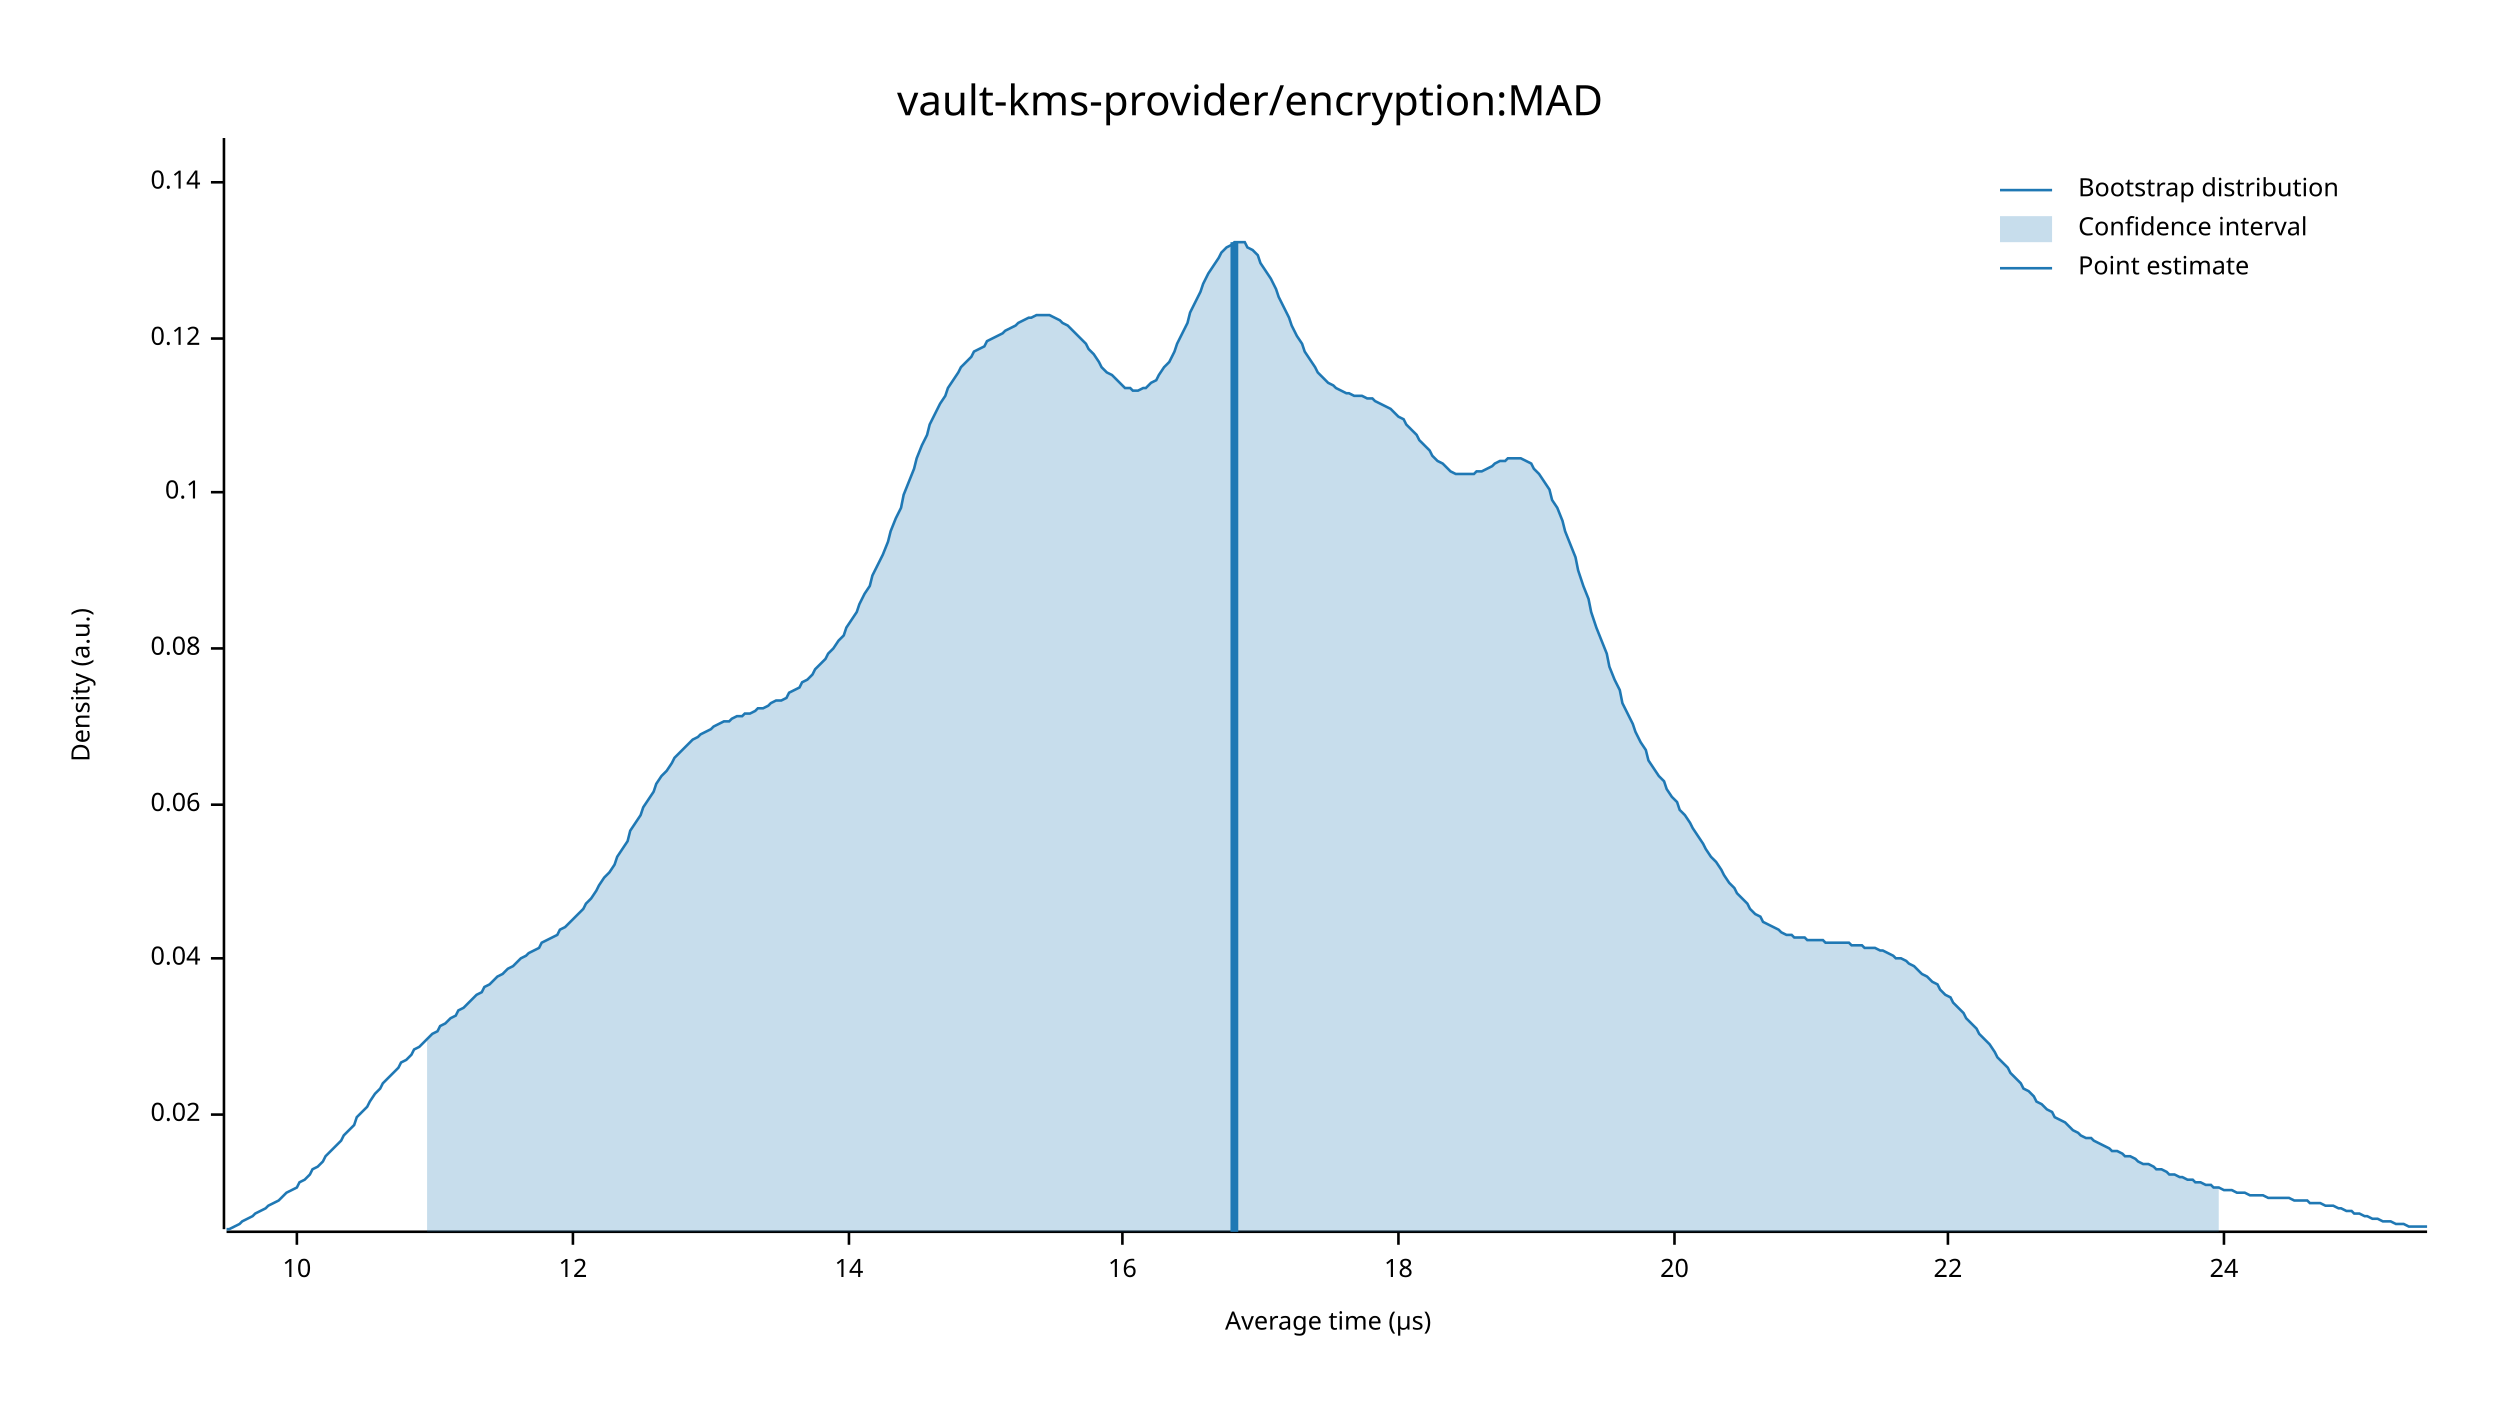
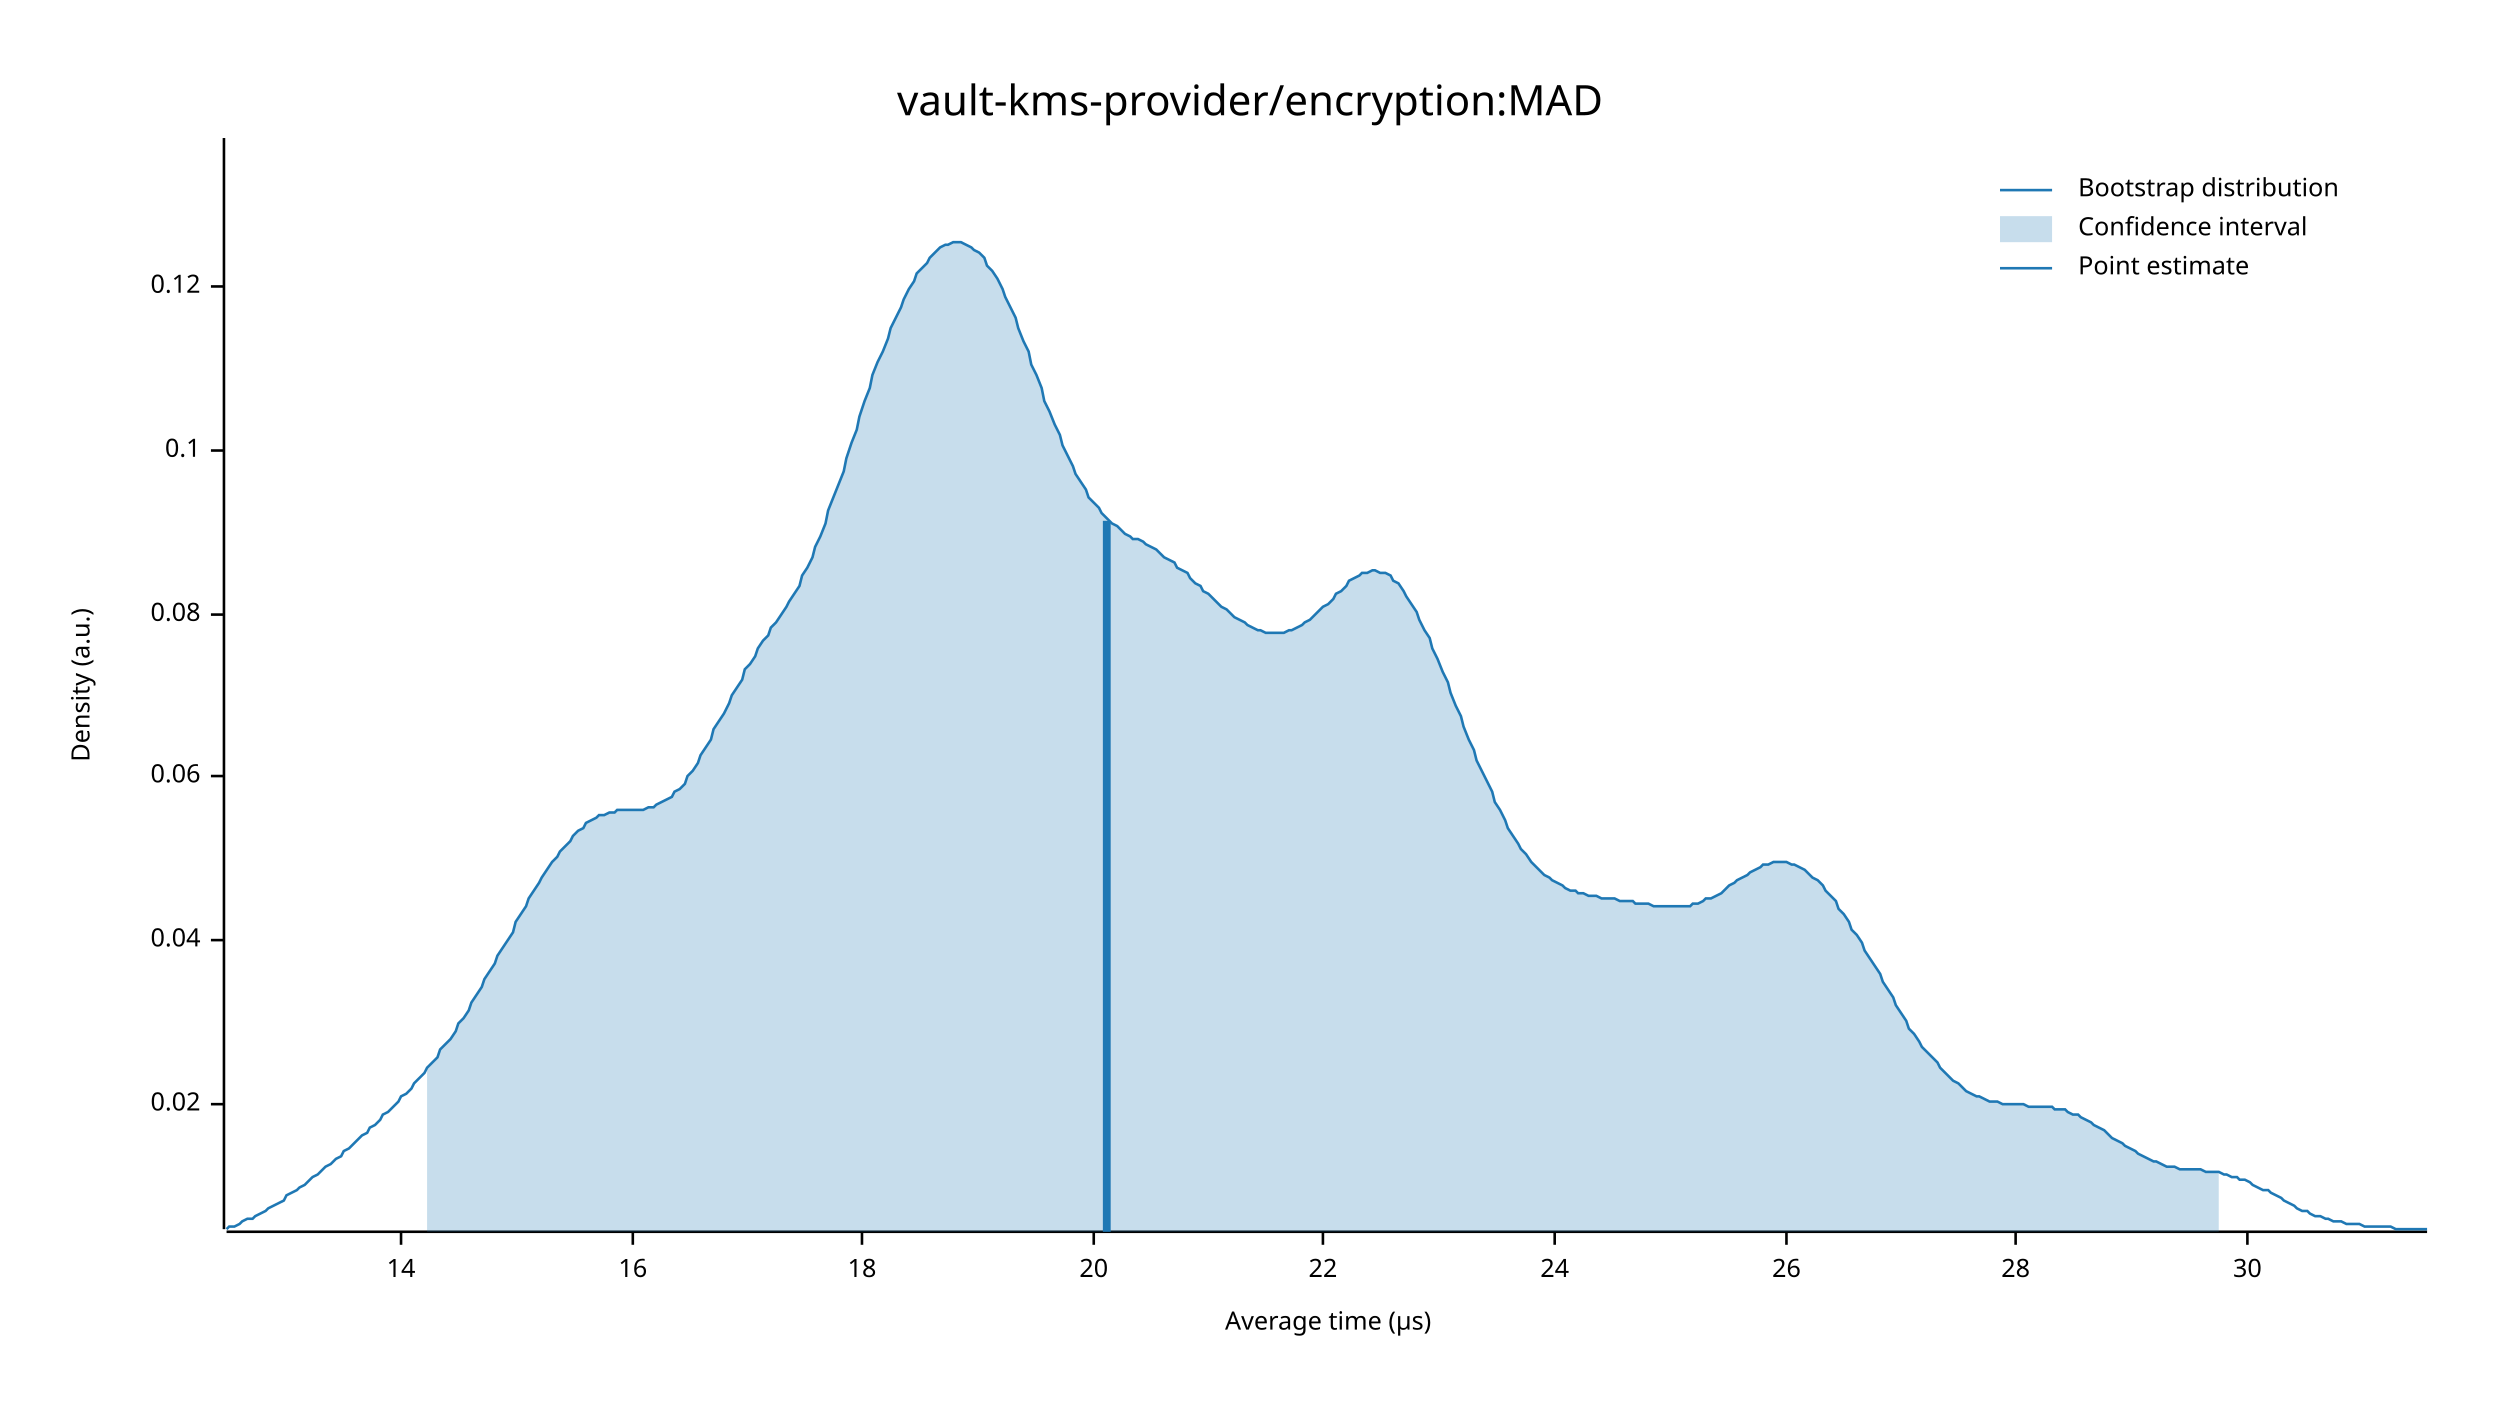
<svg xmlns="http://www.w3.org/2000/svg" width="960" height="540" viewBox="0 0 960 540">
  <text x="480" y="32" dy="0.76em" text-anchor="middle" font-family="sans-serif" font-size="16.129" opacity="1" fill="#000000">
vault-kms-provider/encryption:MAD
</text>
  <text x="27" y="263" dy="0.76em" text-anchor="middle" font-family="sans-serif" font-size="9.677" opacity="1" fill="#000000" transform="rotate(270, 27, 263)">
Density (a.u.)
</text>
  <text x="510" y="513" dy="-0.5ex" text-anchor="middle" font-family="sans-serif" font-size="9.677" opacity="1" fill="#000000">
Average time (µs)
</text>
  <polyline fill="none" opacity="1" stroke="#000000" stroke-width="1" points="86,53 86,472 " />
-   <text x="77" y="428" dy="0.5ex" text-anchor="end" font-family="sans-serif" font-size="9.677" opacity="1" fill="#000000">
+   <text x="77" y="424" dy="0.5ex" text-anchor="end" font-family="sans-serif" font-size="9.677" opacity="1" fill="#000000">
0.02
</text>
-   <polyline fill="none" opacity="1" stroke="#000000" stroke-width="1" points="81,428 86,428 " />
-   <text x="77" y="368" dy="0.5ex" text-anchor="end" font-family="sans-serif" font-size="9.677" opacity="1" fill="#000000">
+   <polyline fill="none" opacity="1" stroke="#000000" stroke-width="1" points="81,424 86,424 " />
+   <text x="77" y="361" dy="0.5ex" text-anchor="end" font-family="sans-serif" font-size="9.677" opacity="1" fill="#000000">
0.04
</text>
-   <polyline fill="none" opacity="1" stroke="#000000" stroke-width="1" points="81,368 86,368 " />
-   <text x="77" y="309" dy="0.5ex" text-anchor="end" font-family="sans-serif" font-size="9.677" opacity="1" fill="#000000">
+   <polyline fill="none" opacity="1" stroke="#000000" stroke-width="1" points="81,361 86,361 " />
+   <text x="77" y="298" dy="0.5ex" text-anchor="end" font-family="sans-serif" font-size="9.677" opacity="1" fill="#000000">
0.06
</text>
-   <polyline fill="none" opacity="1" stroke="#000000" stroke-width="1" points="81,309 86,309 " />
-   <text x="77" y="249" dy="0.5ex" text-anchor="end" font-family="sans-serif" font-size="9.677" opacity="1" fill="#000000">
+   <polyline fill="none" opacity="1" stroke="#000000" stroke-width="1" points="81,298 86,298 " />
+   <text x="77" y="236" dy="0.5ex" text-anchor="end" font-family="sans-serif" font-size="9.677" opacity="1" fill="#000000">
0.08
</text>
-   <polyline fill="none" opacity="1" stroke="#000000" stroke-width="1" points="81,249 86,249 " />
-   <text x="77" y="189" dy="0.5ex" text-anchor="end" font-family="sans-serif" font-size="9.677" opacity="1" fill="#000000">
+   <polyline fill="none" opacity="1" stroke="#000000" stroke-width="1" points="81,236 86,236 " />
+   <text x="77" y="173" dy="0.5ex" text-anchor="end" font-family="sans-serif" font-size="9.677" opacity="1" fill="#000000">
0.1
</text>
-   <polyline fill="none" opacity="1" stroke="#000000" stroke-width="1" points="81,189 86,189 " />
-   <text x="77" y="130" dy="0.5ex" text-anchor="end" font-family="sans-serif" font-size="9.677" opacity="1" fill="#000000">
+   <polyline fill="none" opacity="1" stroke="#000000" stroke-width="1" points="81,173 86,173 " />
+   <text x="77" y="110" dy="0.5ex" text-anchor="end" font-family="sans-serif" font-size="9.677" opacity="1" fill="#000000">
0.12
</text>
-   <polyline fill="none" opacity="1" stroke="#000000" stroke-width="1" points="81,130 86,130 " />
-   <text x="77" y="70" dy="0.5ex" text-anchor="end" font-family="sans-serif" font-size="9.677" opacity="1" fill="#000000">
- 0.14
- </text>
-   <polyline fill="none" opacity="1" stroke="#000000" stroke-width="1" points="81,70 86,70 " />
+   <polyline fill="none" opacity="1" stroke="#000000" stroke-width="1" points="81,110 86,110 " />
  <polyline fill="none" opacity="1" stroke="#000000" stroke-width="1" points="87,473 932,473 " />
-   <text x="114" y="483" dy="0.76em" text-anchor="middle" font-family="sans-serif" font-size="9.677" opacity="1" fill="#000000">
- 10
- </text>
-   <polyline fill="none" opacity="1" stroke="#000000" stroke-width="1" points="114,473 114,478 " />
-   <text x="220" y="483" dy="0.76em" text-anchor="middle" font-family="sans-serif" font-size="9.677" opacity="1" fill="#000000">
- 12
- </text>
-   <polyline fill="none" opacity="1" stroke="#000000" stroke-width="1" points="220,473 220,478 " />
-   <text x="326" y="483" dy="0.76em" text-anchor="middle" font-family="sans-serif" font-size="9.677" opacity="1" fill="#000000">
+   <text x="154" y="483" dy="0.76em" text-anchor="middle" font-family="sans-serif" font-size="9.677" opacity="1" fill="#000000">
14
</text>
-   <polyline fill="none" opacity="1" stroke="#000000" stroke-width="1" points="326,473 326,478 " />
-   <text x="431" y="483" dy="0.76em" text-anchor="middle" font-family="sans-serif" font-size="9.677" opacity="1" fill="#000000">
+   <polyline fill="none" opacity="1" stroke="#000000" stroke-width="1" points="154,473 154,478 " />
+   <text x="243" y="483" dy="0.76em" text-anchor="middle" font-family="sans-serif" font-size="9.677" opacity="1" fill="#000000">
16
</text>
-   <polyline fill="none" opacity="1" stroke="#000000" stroke-width="1" points="431,473 431,478 " />
-   <text x="537" y="483" dy="0.76em" text-anchor="middle" font-family="sans-serif" font-size="9.677" opacity="1" fill="#000000">
+   <polyline fill="none" opacity="1" stroke="#000000" stroke-width="1" points="243,473 243,478 " />
+   <text x="331" y="483" dy="0.76em" text-anchor="middle" font-family="sans-serif" font-size="9.677" opacity="1" fill="#000000">
18
</text>
-   <polyline fill="none" opacity="1" stroke="#000000" stroke-width="1" points="537,473 537,478 " />
-   <text x="643" y="483" dy="0.76em" text-anchor="middle" font-family="sans-serif" font-size="9.677" opacity="1" fill="#000000">
+   <polyline fill="none" opacity="1" stroke="#000000" stroke-width="1" points="331,473 331,478 " />
+   <text x="420" y="483" dy="0.76em" text-anchor="middle" font-family="sans-serif" font-size="9.677" opacity="1" fill="#000000">
20
</text>
-   <polyline fill="none" opacity="1" stroke="#000000" stroke-width="1" points="643,473 643,478 " />
-   <text x="748" y="483" dy="0.76em" text-anchor="middle" font-family="sans-serif" font-size="9.677" opacity="1" fill="#000000">
+   <polyline fill="none" opacity="1" stroke="#000000" stroke-width="1" points="420,473 420,478 " />
+   <text x="508" y="483" dy="0.76em" text-anchor="middle" font-family="sans-serif" font-size="9.677" opacity="1" fill="#000000">
22
</text>
-   <polyline fill="none" opacity="1" stroke="#000000" stroke-width="1" points="748,473 748,478 " />
-   <text x="854" y="483" dy="0.76em" text-anchor="middle" font-family="sans-serif" font-size="9.677" opacity="1" fill="#000000">
+   <polyline fill="none" opacity="1" stroke="#000000" stroke-width="1" points="508,473 508,478 " />
+   <text x="597" y="483" dy="0.76em" text-anchor="middle" font-family="sans-serif" font-size="9.677" opacity="1" fill="#000000">
24
</text>
-   <polyline fill="none" opacity="1" stroke="#000000" stroke-width="1" points="854,473 854,478 " />
-   <polyline fill="none" opacity="1" stroke="#1F78B4" stroke-width="1" points="87,472 88,472 90,471 92,470 93,469 95,468 97,467 98,466 100,465 102,464 103,463 105,462 107,461 109,459 110,458 112,457 114,456 115,454 117,453 119,451 120,449 122,448 124,446 125,444 127,442 129,440 131,438 132,436 134,434 136,432 137,429 139,427 141,425 142,423 144,420 146,418 147,416 149,414 151,412 153,410 154,408 156,407 158,405 159,403 161,402 163,400 164,399 166,397 168,396 169,394 171,393 173,391 175,390 176,388 178,387 180,385 181,384 183,382 185,381 186,379 188,378 190,376 191,375 193,374 195,372 197,371 198,370 200,368 202,367 203,366 205,365 207,364 208,362 210,361 212,360 214,359 215,357 217,356 219,354 220,353 222,351 224,349 225,347 227,345 229,342 230,340 232,337 234,335 236,332 237,329 239,326 241,323 242,319 244,316 246,313 247,310 249,307 251,304 252,301 254,298 256,296 258,293 259,291 261,289 263,287 264,286 266,284 268,283 269,282 271,281 273,280 274,279 276,278 278,277 280,277 281,276 283,275 285,275 286,274 288,274 290,273 291,272 293,272 295,271 296,270 298,269 300,269 302,268 303,266 305,265 307,264 308,262 310,261 312,259 313,257 315,255 317,253 318,251 320,249 322,246 324,244 325,241 327,238 329,235 330,232 332,228 334,225 335,221 337,217 339,213 341,208 342,204 344,199 346,195 347,190 349,185 351,180 352,176 354,171 356,167 357,163 359,159 361,155 363,152 364,149 366,146 368,143 369,141 371,139 373,137 374,135 376,134 378,133 379,131 381,130 383,129 385,128 386,127 388,126 390,125 391,124 393,123 395,122 396,122 398,121 400,121 401,121 403,121 405,122 407,123 408,124 410,125 412,127 413,128 415,130 417,132 418,134 420,136 422,139 423,141 425,143 427,144 429,146 430,147 432,149 434,149 435,150 437,150 439,149 440,149 442,147 444,146 445,144 447,141 449,139 451,135 452,132 454,128 456,124 457,120 459,116 461,112 462,109 464,105 466,102 468,99 469,97 471,95 473,94 474,93 476,93 478,93 479,95 481,96 483,98 484,101 486,104 488,107 490,111 491,114 493,118 495,122 496,125 498,129 500,132 501,135 503,138 505,141 506,143 508,145 510,147 512,148 513,149 515,150 517,151 518,151 520,152 522,152 523,152 525,153 527,153 528,154 530,155 532,156 534,157 535,158 537,160 539,161 540,163 542,165 544,167 545,169 547,171 549,173 550,175 552,177 554,178 556,180 557,181 559,182 561,182 562,182 564,182 566,182 567,181 569,181 571,180 573,179 574,178 576,177 578,177 579,176 581,176 583,176 584,176 586,177 588,178 589,180 591,182 593,185 595,188 596,192 598,195 600,200 601,204 603,209 605,214 606,219 608,225 610,230 611,235 613,241 615,246 617,251 618,256 620,261 622,265 623,270 625,274 627,278 628,281 630,285 632,288 633,292 635,295 637,298 639,300 640,303 642,306 644,308 645,311 647,313 649,316 650,318 652,321 654,324 655,326 657,329 659,331 661,334 662,336 664,339 666,341 667,343 669,345 671,347 672,349 674,351 676,352 677,354 679,355 681,356 683,357 684,358 686,359 688,359 689,360 691,360 693,360 694,361 696,361 698,361 700,361 701,362 703,362 705,362 706,362 708,362 710,362 711,363 713,363 715,363 716,364 718,364 720,364 722,365 723,365 725,366 727,367 728,368 730,368 732,369 733,370 735,371 737,373 738,374 740,375 742,377 744,378 745,380 747,382 749,383 750,385 752,387 754,389 755,391 757,393 759,395 760,397 762,399 764,401 766,404 767,406 769,408 771,410 772,412 774,414 776,416 777,418 779,419 781,421 782,423 784,424 786,426 788,427 789,429 791,430 793,431 794,432 796,434 798,435 799,436 801,437 803,437 804,438 806,439 808,440 810,441 811,442 813,442 815,443 816,444 818,444 820,445 821,446 823,447 825,447 827,448 828,449 830,449 832,450 833,451 835,451 837,452 838,452 840,453 842,453 843,454 845,454 847,455 849,455 850,456 852,456 854,457 855,457 857,457 859,458 860,458 862,458 864,459 865,459 867,459 869,459 871,460 872,460 874,460 876,460 877,460 879,460 881,461 882,461 884,461 886,461 887,462 889,462 891,462 893,463 894,463 896,463 898,464 899,464 901,465 903,465 904,466 906,466 908,467 909,467 911,468 913,468 915,469 916,469 918,469 920,470 921,470 923,470 925,471 926,471 928,471 930,471 932,471 " />
-   <polygon opacity="0.25" fill="#1F78B4" points="164,399 166,397 168,396 169,394 171,393 173,391 175,390 176,388 178,387 180,385 181,384 183,382 185,381 186,379 188,378 190,376 191,375 193,374 195,372 197,371 198,370 200,368 202,367 203,366 205,365 207,364 208,362 210,361 212,360 214,359 215,357 217,356 219,354 220,353 222,351 224,349 225,347 227,345 229,342 230,340 232,337 234,335 236,332 237,329 239,326 241,323 242,319 244,316 246,313 247,310 249,307 251,304 252,301 254,298 256,296 258,293 259,291 261,289 263,287 264,286 266,284 268,283 269,282 271,281 273,280 274,279 276,278 278,277 280,277 281,276 283,275 285,275 286,274 288,274 290,273 291,272 293,272 295,271 296,270 298,269 300,269 302,268 303,266 305,265 307,264 308,262 310,261 312,259 313,257 315,255 317,253 318,251 320,249 322,246 324,244 325,241 327,238 329,235 330,232 332,228 334,225 335,221 337,217 339,213 341,208 342,204 344,199 346,195 347,190 349,185 351,180 352,176 354,171 356,167 357,163 359,159 361,155 363,152 364,149 366,146 368,143 369,141 371,139 373,137 374,135 376,134 378,133 379,131 381,130 383,129 385,128 386,127 388,126 390,125 391,124 393,123 395,122 396,122 398,121 400,121 401,121 403,121 405,122 407,123 408,124 410,125 412,127 413,128 415,130 417,132 418,134 420,136 422,139 423,141 425,143 427,144 429,146 430,147 432,149 434,149 435,150 437,150 439,149 440,149 442,147 444,146 445,144 447,141 449,139 451,135 452,132 454,128 456,124 457,120 459,116 461,112 462,109 464,105 466,102 468,99 469,97 471,95 473,94 474,93 476,93 478,93 479,95 481,96 483,98 484,101 486,104 488,107 490,111 491,114 493,118 495,122 496,125 498,129 500,132 501,135 503,138 505,141 506,143 508,145 510,147 512,148 513,149 515,150 517,151 518,151 520,152 522,152 523,152 525,153 527,153 528,154 530,155 532,156 534,157 535,158 537,160 539,161 540,163 542,165 544,167 545,169 547,171 549,173 550,175 552,177 554,178 556,180 557,181 559,182 561,182 562,182 564,182 566,182 567,181 569,181 571,180 573,179 574,178 576,177 578,177 579,176 581,176 583,176 584,176 586,177 588,178 589,180 591,182 593,185 595,188 596,192 598,195 600,200 601,204 603,209 605,214 606,219 608,225 610,230 611,235 613,241 615,246 617,251 618,256 620,261 622,265 623,270 625,274 627,278 628,281 630,285 632,288 633,292 635,295 637,298 639,300 640,303 642,306 644,308 645,311 647,313 649,316 650,318 652,321 654,324 655,326 657,329 659,331 661,334 662,336 664,339 666,341 667,343 669,345 671,347 672,349 674,351 676,352 677,354 679,355 681,356 683,357 684,358 686,359 688,359 689,360 691,360 693,360 694,361 696,361 698,361 700,361 701,362 703,362 705,362 706,362 708,362 710,362 711,363 713,363 715,363 716,364 718,364 720,364 722,365 723,365 725,366 727,367 728,368 730,368 732,369 733,370 735,371 737,373 738,374 740,375 742,377 744,378 745,380 747,382 749,383 750,385 752,387 754,389 755,391 757,393 759,395 760,397 762,399 764,401 766,404 767,406 769,408 771,410 772,412 774,414 776,416 777,418 779,419 781,421 782,423 784,424 786,426 788,427 789,429 791,430 793,431 794,432 796,434 798,435 799,436 801,437 803,437 804,438 806,439 808,440 810,441 811,442 813,442 815,443 816,444 818,444 820,445 821,446 823,447 825,447 827,448 828,449 830,449 832,450 833,451 835,451 837,452 838,452 840,453 842,453 843,454 845,454 847,455 849,455 850,456 852,456 852,473 164,473 " />
-   <polyline fill="none" opacity="1" stroke="#1F78B4" stroke-width="3" points="474,473 474,93 " />
+   <polyline fill="none" opacity="1" stroke="#000000" stroke-width="1" points="597,473 597,478 " />
+   <text x="686" y="483" dy="0.76em" text-anchor="middle" font-family="sans-serif" font-size="9.677" opacity="1" fill="#000000">
+ 26
+ </text>
+   <polyline fill="none" opacity="1" stroke="#000000" stroke-width="1" points="686,473 686,478 " />
+   <text x="774" y="483" dy="0.76em" text-anchor="middle" font-family="sans-serif" font-size="9.677" opacity="1" fill="#000000">
+ 28
+ </text>
+   <polyline fill="none" opacity="1" stroke="#000000" stroke-width="1" points="774,473 774,478 " />
+   <text x="863" y="483" dy="0.76em" text-anchor="middle" font-family="sans-serif" font-size="9.677" opacity="1" fill="#000000">
+ 30
+ </text>
+   <polyline fill="none" opacity="1" stroke="#000000" stroke-width="1" points="863,473 863,478 " />
+   <polyline fill="none" opacity="1" stroke="#1F78B4" stroke-width="1" points="87,472 88,471 90,471 92,470 93,469 95,468 97,468 98,467 100,466 102,465 103,464 105,463 107,462 109,461 110,459 112,458 114,457 115,456 117,455 119,453 120,452 122,451 124,449 125,448 127,447 129,445 131,444 132,442 134,441 136,439 137,438 139,436 141,435 142,433 144,432 146,430 147,428 149,427 151,425 153,423 154,421 156,420 158,418 159,416 161,414 163,412 164,410 166,408 168,406 169,403 171,401 173,399 175,396 176,393 178,391 180,388 181,385 183,382 185,379 186,376 188,373 190,370 191,367 193,364 195,361 197,358 198,354 200,351 202,348 203,345 205,342 207,339 208,337 210,334 212,331 214,329 215,327 217,325 219,323 220,321 222,319 224,318 225,316 227,315 229,314 230,313 232,313 234,312 236,312 237,311 239,311 241,311 242,311 244,311 246,311 247,311 249,310 251,310 252,309 254,308 256,307 258,306 259,304 261,303 263,301 264,298 266,296 268,293 269,290 271,287 273,284 274,280 276,277 278,274 280,270 281,267 283,264 285,261 286,257 288,255 290,252 291,249 293,246 295,244 296,241 298,239 300,236 302,233 303,231 305,228 307,225 308,221 310,218 312,214 313,210 315,206 317,201 318,196 320,191 322,186 324,181 325,176 327,170 329,165 330,160 332,154 334,149 335,144 337,139 339,135 341,130 342,126 344,122 346,118 347,115 349,111 351,108 352,105 354,103 356,101 357,99 359,97 361,95 363,94 364,94 366,93 368,93 369,93 371,94 373,95 374,96 376,97 378,99 379,102 381,104 383,107 385,111 386,114 388,118 390,122 391,126 393,131 395,135 396,140 398,144 400,149 401,154 403,158 405,163 407,167 408,171 410,175 412,179 413,182 415,185 417,188 418,191 420,193 422,195 423,197 425,199 427,201 429,202 430,203 432,205 434,206 435,207 437,207 439,208 440,209 442,210 444,211 445,212 447,214 449,215 451,216 452,218 454,219 456,220 457,222 459,224 461,225 462,227 464,228 466,230 468,232 469,233 471,234 473,236 474,237 476,238 478,239 479,240 481,241 483,242 484,242 486,243 488,243 490,243 491,243 493,243 495,242 496,242 498,241 500,240 501,239 503,238 505,236 506,235 508,233 510,232 512,230 513,228 515,227 517,225 518,223 520,222 522,221 523,220 525,220 527,219 528,219 530,220 532,220 534,221 535,223 537,224 539,227 540,229 542,232 544,235 545,238 547,242 549,245 550,249 552,253 554,258 556,262 557,266 559,271 561,275 562,279 564,284 566,288 567,292 569,296 571,300 573,304 574,308 576,311 578,315 579,318 581,321 583,324 584,326 586,328 588,331 589,332 591,334 593,336 595,337 596,338 598,339 600,340 601,341 603,342 605,342 606,343 608,343 610,344 611,344 613,344 615,345 617,345 618,345 620,345 622,346 623,346 625,346 627,346 628,347 630,347 632,347 633,347 635,348 637,348 639,348 640,348 642,348 644,348 645,348 647,348 649,348 650,347 652,347 654,346 655,345 657,345 659,344 661,343 662,342 664,340 666,339 667,338 669,337 671,336 672,335 674,334 676,333 677,332 679,332 681,331 683,331 684,331 686,331 688,332 689,332 691,333 693,334 694,335 696,337 698,338 700,340 701,342 703,344 705,346 706,349 708,351 710,354 711,357 713,359 715,362 716,365 718,368 720,371 722,374 723,377 725,380 727,383 728,386 730,389 732,392 733,395 735,397 737,400 738,402 740,404 742,406 744,408 745,410 747,412 749,414 750,415 752,416 754,418 755,419 757,420 759,421 760,421 762,422 764,423 766,423 767,423 769,424 771,424 772,424 774,424 776,424 777,424 779,425 781,425 782,425 784,425 786,425 788,425 789,426 791,426 793,426 794,427 796,428 798,428 799,429 801,430 803,431 804,432 806,433 808,434 810,436 811,437 813,438 815,439 816,440 818,441 820,442 821,443 823,444 825,445 827,446 828,446 830,447 832,448 833,448 835,448 837,449 838,449 840,449 842,449 843,449 845,449 847,450 849,450 850,450 852,450 854,451 855,451 857,452 859,452 860,453 862,453 864,454 865,455 867,456 869,457 871,457 872,458 874,459 876,460 877,461 879,462 881,463 882,464 884,465 886,465 887,466 889,467 891,467 893,468 894,468 896,469 898,469 899,469 901,470 903,470 904,470 906,470 908,471 909,471 911,471 913,471 915,471 916,471 918,471 920,472 921,472 923,472 925,472 926,472 928,472 930,472 932,472 " />
+   <polygon opacity="0.25" fill="#1F78B4" points="164,410 166,408 168,406 169,403 171,401 173,399 175,396 176,393 178,391 180,388 181,385 183,382 185,379 186,376 188,373 190,370 191,367 193,364 195,361 197,358 198,354 200,351 202,348 203,345 205,342 207,339 208,337 210,334 212,331 214,329 215,327 217,325 219,323 220,321 222,319 224,318 225,316 227,315 229,314 230,313 232,313 234,312 236,312 237,311 239,311 241,311 242,311 244,311 246,311 247,311 249,310 251,310 252,309 254,308 256,307 258,306 259,304 261,303 263,301 264,298 266,296 268,293 269,290 271,287 273,284 274,280 276,277 278,274 280,270 281,267 283,264 285,261 286,257 288,255 290,252 291,249 293,246 295,244 296,241 298,239 300,236 302,233 303,231 305,228 307,225 308,221 310,218 312,214 313,210 315,206 317,201 318,196 320,191 322,186 324,181 325,176 327,170 329,165 330,160 332,154 334,149 335,144 337,139 339,135 341,130 342,126 344,122 346,118 347,115 349,111 351,108 352,105 354,103 356,101 357,99 359,97 361,95 363,94 364,94 366,93 368,93 369,93 371,94 373,95 374,96 376,97 378,99 379,102 381,104 383,107 385,111 386,114 388,118 390,122 391,126 393,131 395,135 396,140 398,144 400,149 401,154 403,158 405,163 407,167 408,171 410,175 412,179 413,182 415,185 417,188 418,191 420,193 422,195 423,197 425,199 427,201 429,202 430,203 432,205 434,206 435,207 437,207 439,208 440,209 442,210 444,211 445,212 447,214 449,215 451,216 452,218 454,219 456,220 457,222 459,224 461,225 462,227 464,228 466,230 468,232 469,233 471,234 473,236 474,237 476,238 478,239 479,240 481,241 483,242 484,242 486,243 488,243 490,243 491,243 493,243 495,242 496,242 498,241 500,240 501,239 503,238 505,236 506,235 508,233 510,232 512,230 513,228 515,227 517,225 518,223 520,222 522,221 523,220 525,220 527,219 528,219 530,220 532,220 534,221 535,223 537,224 539,227 540,229 542,232 544,235 545,238 547,242 549,245 550,249 552,253 554,258 556,262 557,266 559,271 561,275 562,279 564,284 566,288 567,292 569,296 571,300 573,304 574,308 576,311 578,315 579,318 581,321 583,324 584,326 586,328 588,331 589,332 591,334 593,336 595,337 596,338 598,339 600,340 601,341 603,342 605,342 606,343 608,343 610,344 611,344 613,344 615,345 617,345 618,345 620,345 622,346 623,346 625,346 627,346 628,347 630,347 632,347 633,347 635,348 637,348 639,348 640,348 642,348 644,348 645,348 647,348 649,348 650,347 652,347 654,346 655,345 657,345 659,344 661,343 662,342 664,340 666,339 667,338 669,337 671,336 672,335 674,334 676,333 677,332 679,332 681,331 683,331 684,331 686,331 688,332 689,332 691,333 693,334 694,335 696,337 698,338 700,340 701,342 703,344 705,346 706,349 708,351 710,354 711,357 713,359 715,362 716,365 718,368 720,371 722,374 723,377 725,380 727,383 728,386 730,389 732,392 733,395 735,397 737,400 738,402 740,404 742,406 744,408 745,410 747,412 749,414 750,415 752,416 754,418 755,419 757,420 759,421 760,421 762,422 764,423 766,423 767,423 769,424 771,424 772,424 774,424 776,424 777,424 779,425 781,425 782,425 784,425 786,425 788,425 789,426 791,426 793,426 794,427 796,428 798,428 799,429 801,430 803,431 804,432 806,433 808,434 810,436 811,437 813,438 815,439 816,440 818,441 820,442 821,443 823,444 825,445 827,446 828,446 830,447 832,448 833,448 835,448 837,449 838,449 840,449 842,449 843,449 845,449 847,450 849,450 850,450 852,450 852,473 164,473 " />
+   <polyline fill="none" opacity="1" stroke="#1F78B4" stroke-width="3" points="425,473 425,200 " />
  <text x="798" y="68" dy="0.76em" text-anchor="start" font-family="sans-serif" font-size="9.677" opacity="1" fill="#000000">
Bootstrap distribution
</text>
  <text x="798" y="83" dy="0.76em" text-anchor="start" font-family="sans-serif" font-size="9.677" opacity="1" fill="#000000">
Confidence interval
</text>
  <text x="798" y="98" dy="0.76em" text-anchor="start" font-family="sans-serif" font-size="9.677" opacity="1" fill="#000000">
Point estimate
</text>
  <polyline fill="none" opacity="1" stroke="#1F78B4" stroke-width="1" points="768,73 788,73 " />
  <rect x="768" y="83" width="20" height="10" opacity="0.25" fill="#1F78B4" stroke="none" />
  <polyline fill="none" opacity="1" stroke="#1F78B4" stroke-width="1" points="768,103 788,103 " />
</svg>
